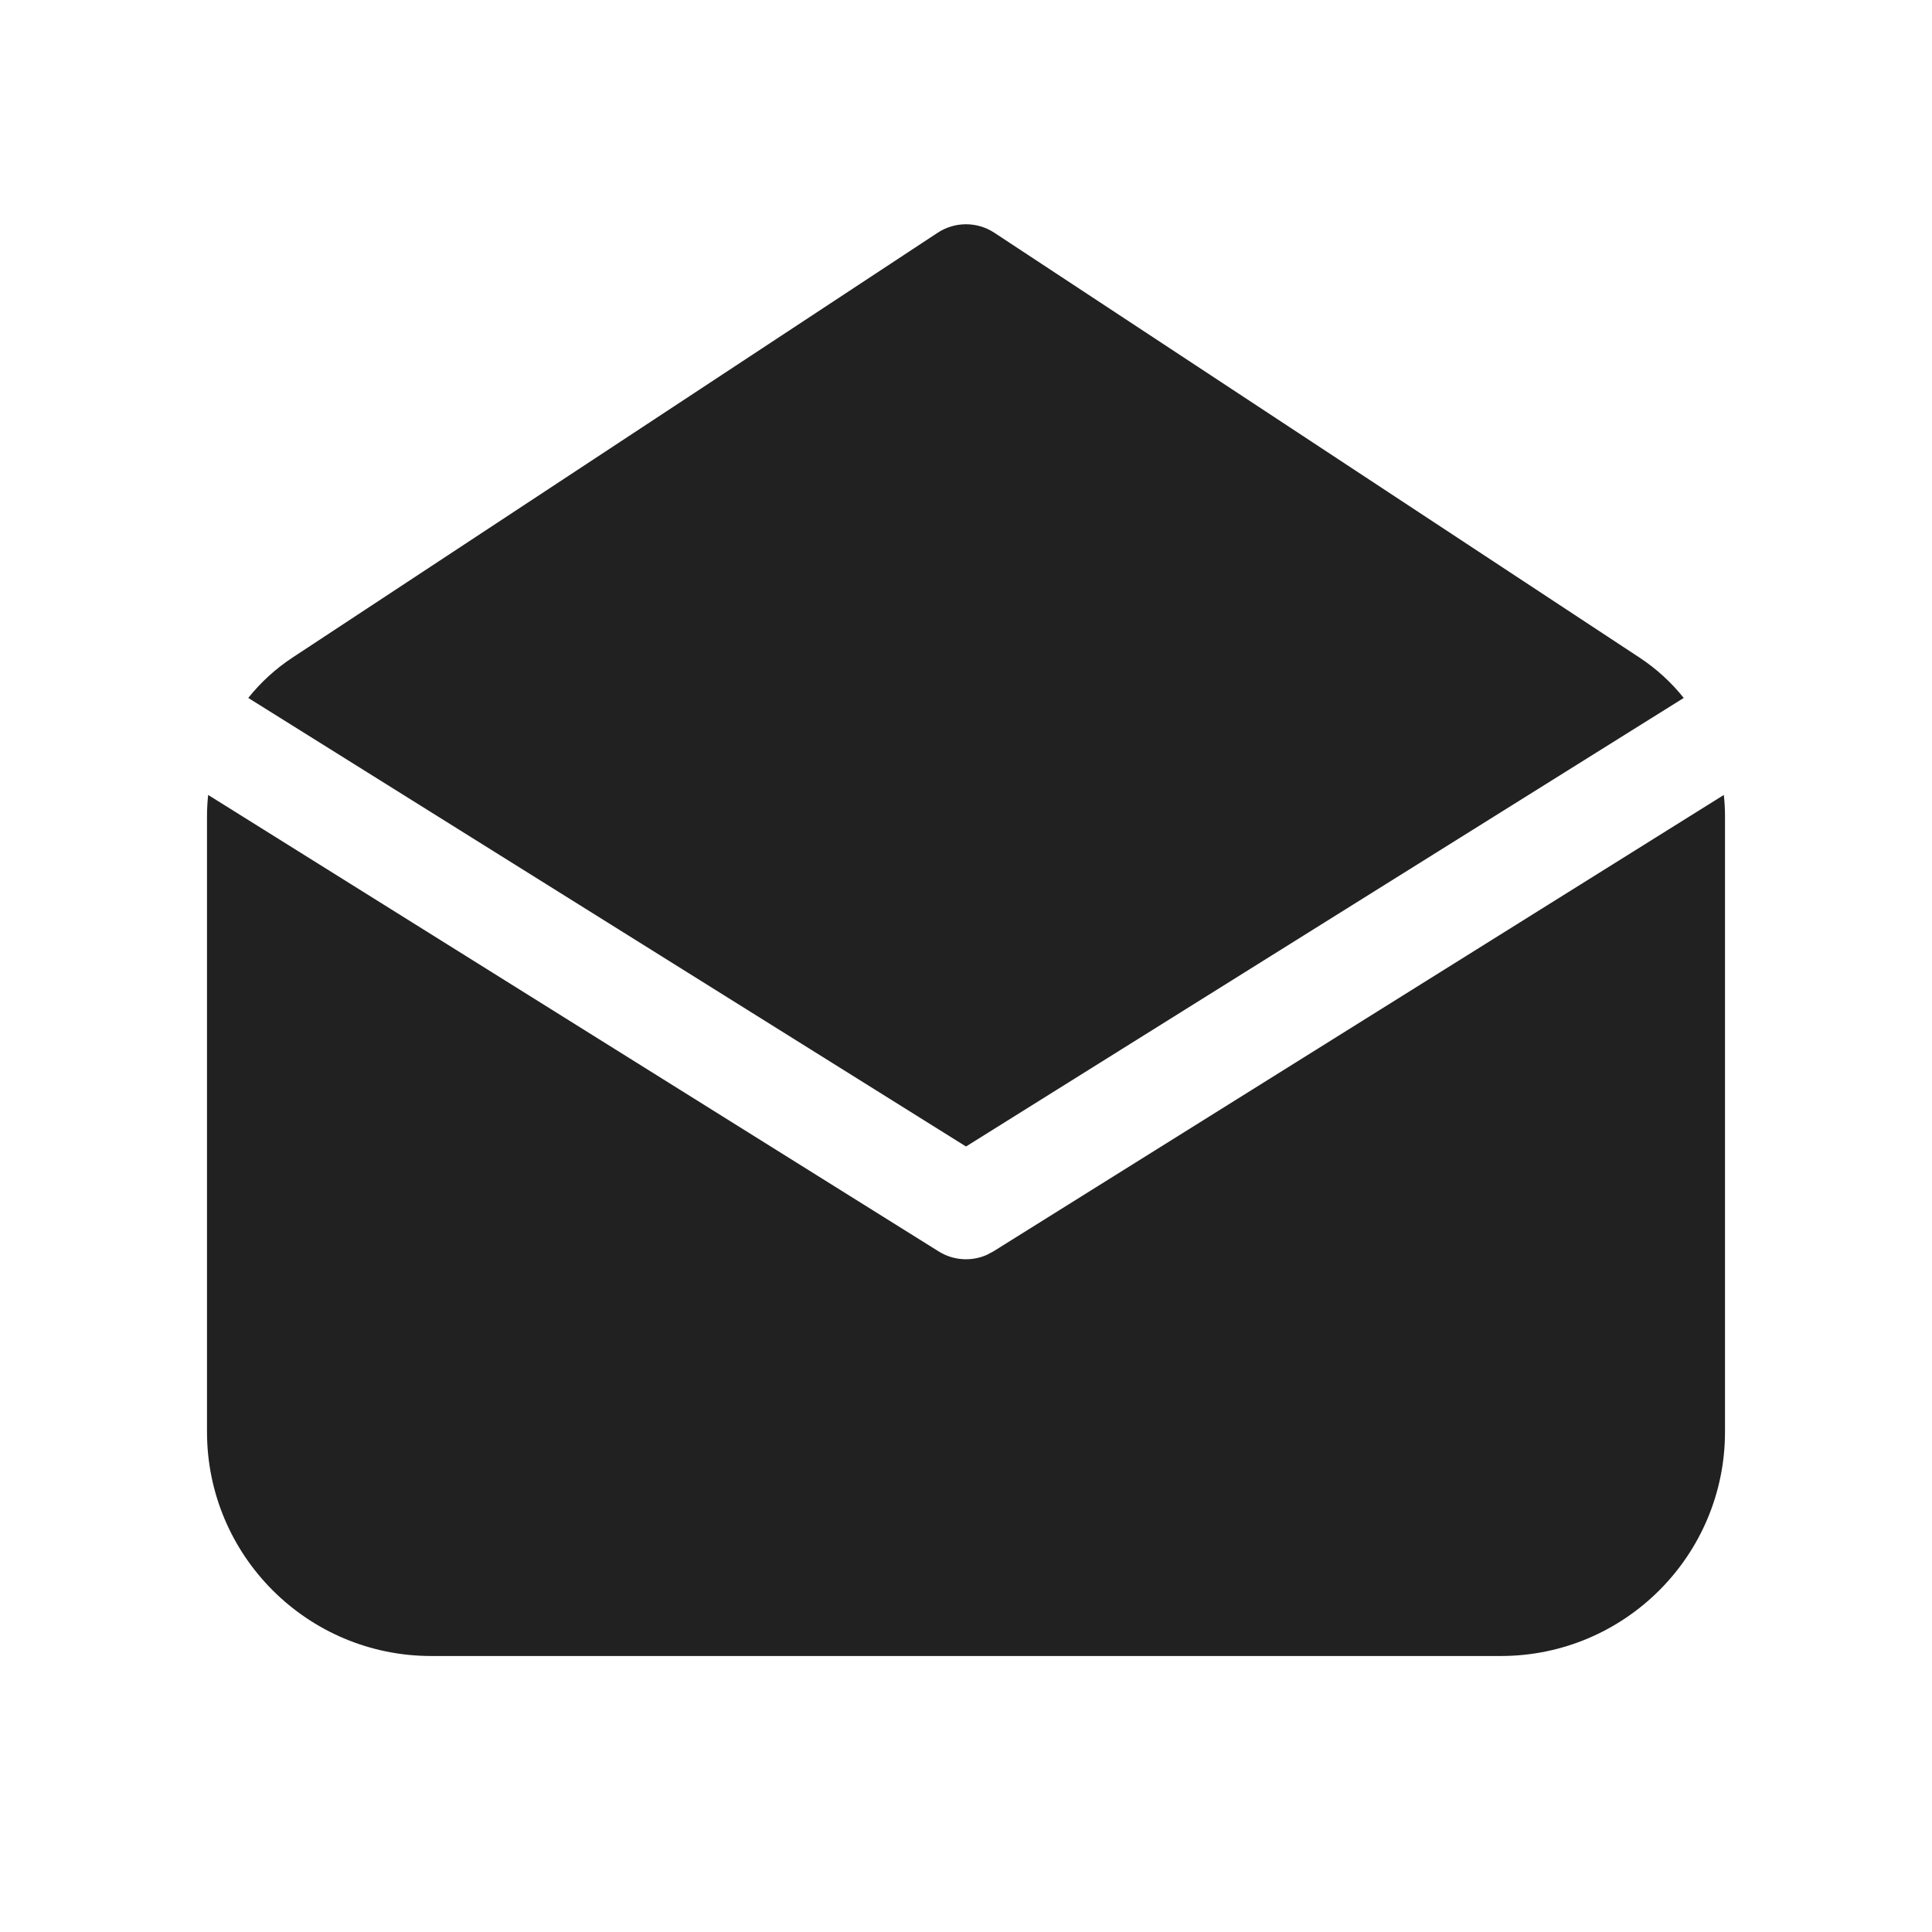
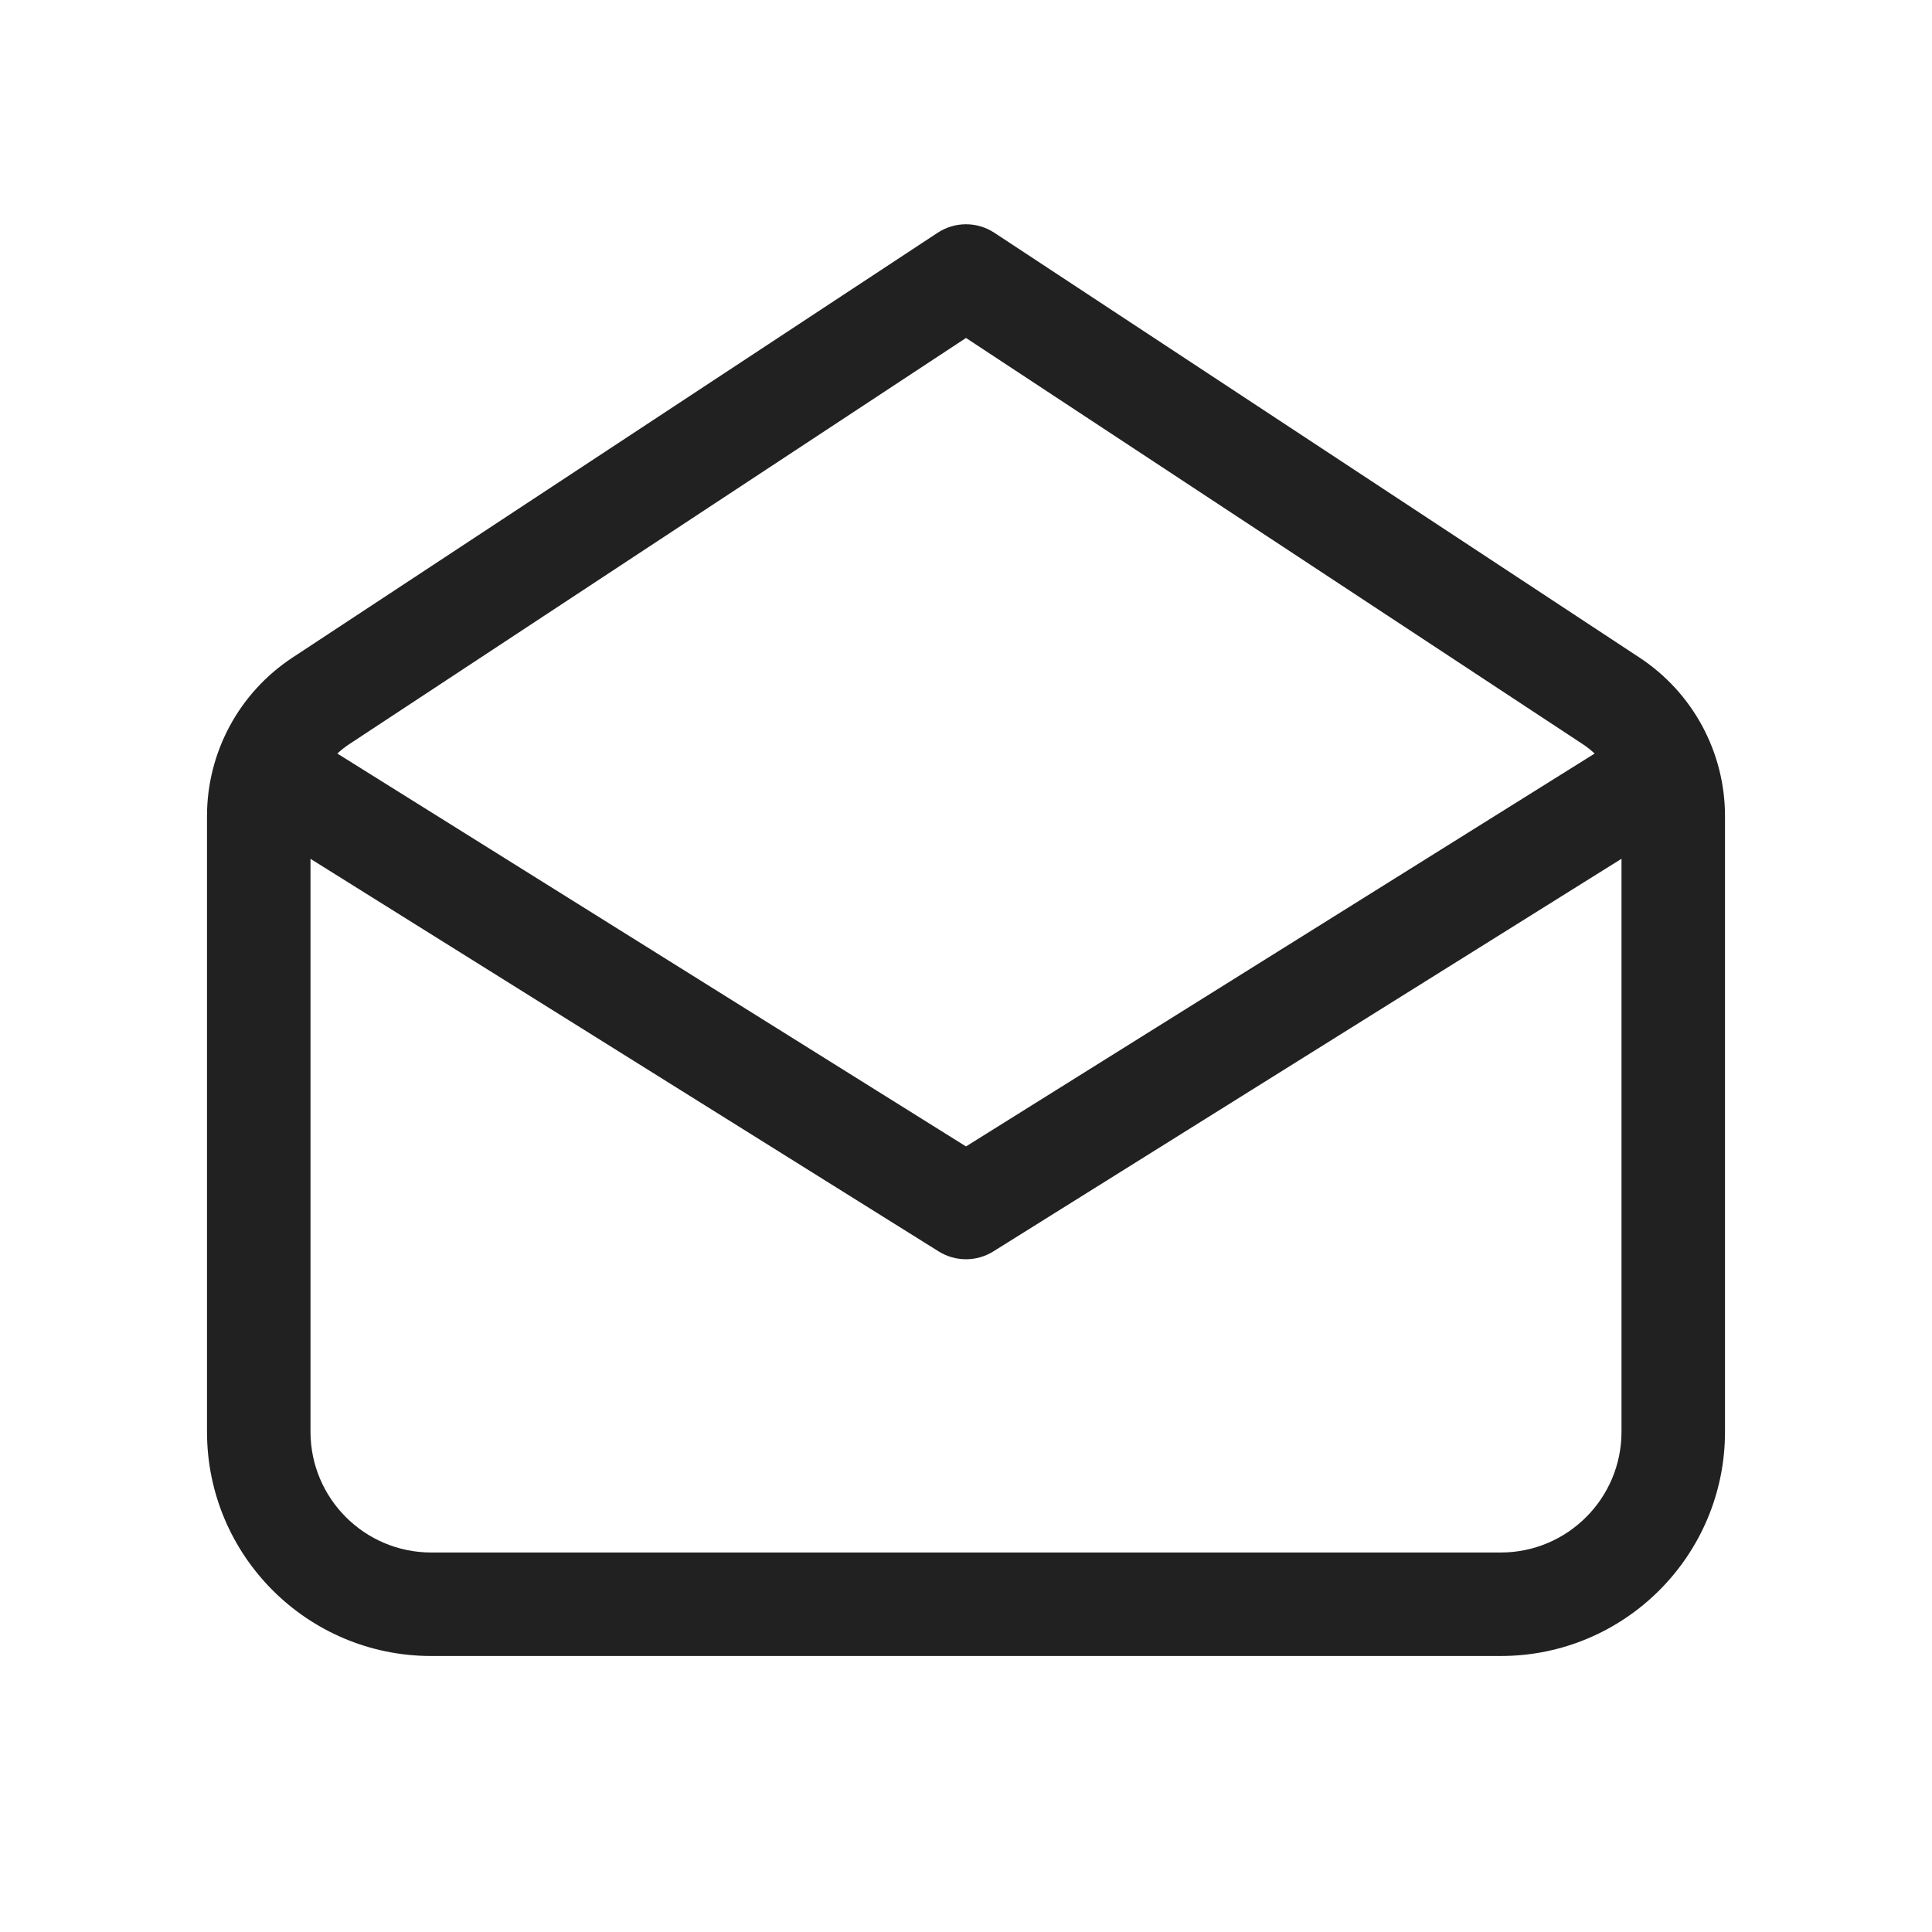
<svg xmlns="http://www.w3.org/2000/svg" width="28px" height="28px" viewBox="0 0 28 28" version="1.1">
  <g id="🔍-Product-Icons" stroke="none" stroke-width="1" fill="none" fill-rule="evenodd">
    <g id="ic_fluent_mail_read_28_regular" fill="#212121" fill-rule="nonzero">
-       <path d="M25,11.828 L25,20.75 C25,22.545 23.545,24 21.75,24 L6.25,24 C4.455,24 3,22.545 3,20.75 L3,11.828 C3,11.725 3.006,11.622 3.017,11.521 L13.603,18.136 C13.815,18.269 14.078,18.286 14.303,18.186 L14.397,18.136 L24.983,11.521 C24.994,11.622 25,11.725 25,11.828 Z M14.412,3.374 L23.762,9.531 C24.008,9.693 24.223,9.891 24.402,10.115 L14,16.616 L3.598,10.115 C3.777,9.891 3.992,9.693 4.238,9.531 L13.588,3.374 C13.838,3.209 14.162,3.209 14.412,3.374 Z" id="🎨-Color" />
+       <path d="M14.412,3.374 L23.762,9.531 C24.535,10.04 25,10.903 25,11.828 L25,20.75 C25,22.545 23.545,24 21.75,24 L6.25,24 C4.455,24 3,22.545 3,20.75 L3,11.828 C3,10.903 3.465,10.04 4.238,9.531 L13.588,3.374 C13.838,3.209 14.162,3.209 14.412,3.374 Z M23.5,12.446 L14.397,18.136 C14.154,18.288 13.846,18.288 13.603,18.136 L4.5,12.447 L4.5,20.75 C4.5,21.716 5.284,22.5 6.25,22.5 L21.75,22.5 C22.716,22.5 23.5,21.716 23.5,20.75 L23.5,12.446 Z M14,4.898 L5.063,10.784 C5,10.825 4.943,10.871 4.889,10.921 L14,16.615 L23.111,10.921 C23.057,10.871 23,10.825 22.937,10.784 L14,4.898 Z" id="🎨-Color" />
    </g>
  </g>
</svg>
